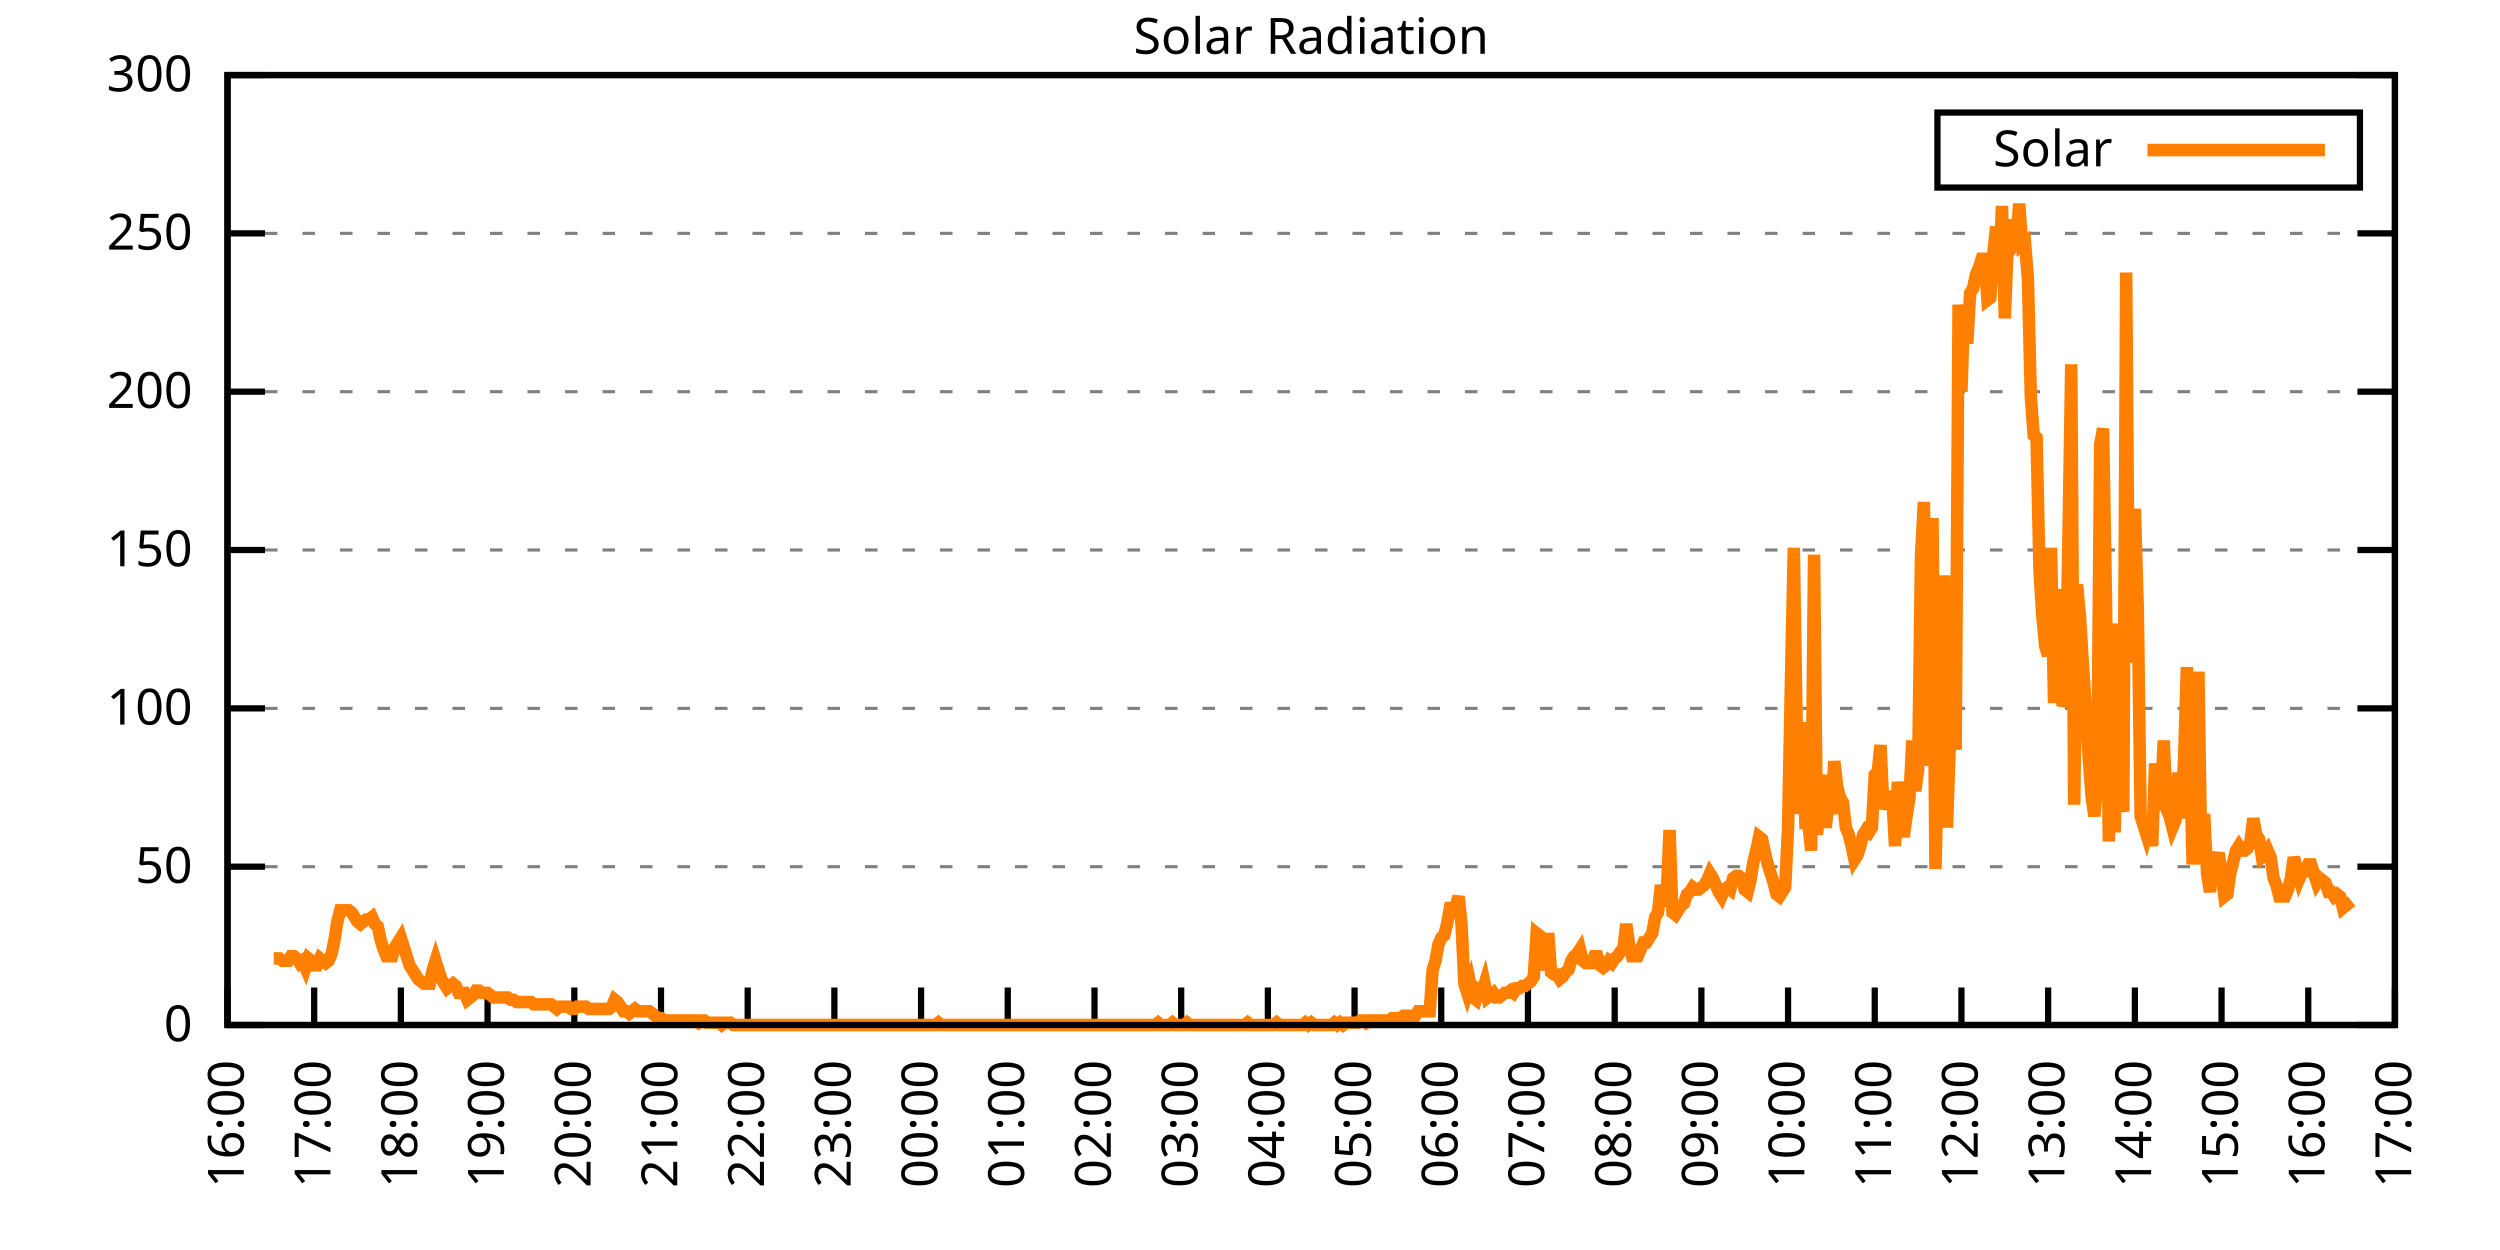
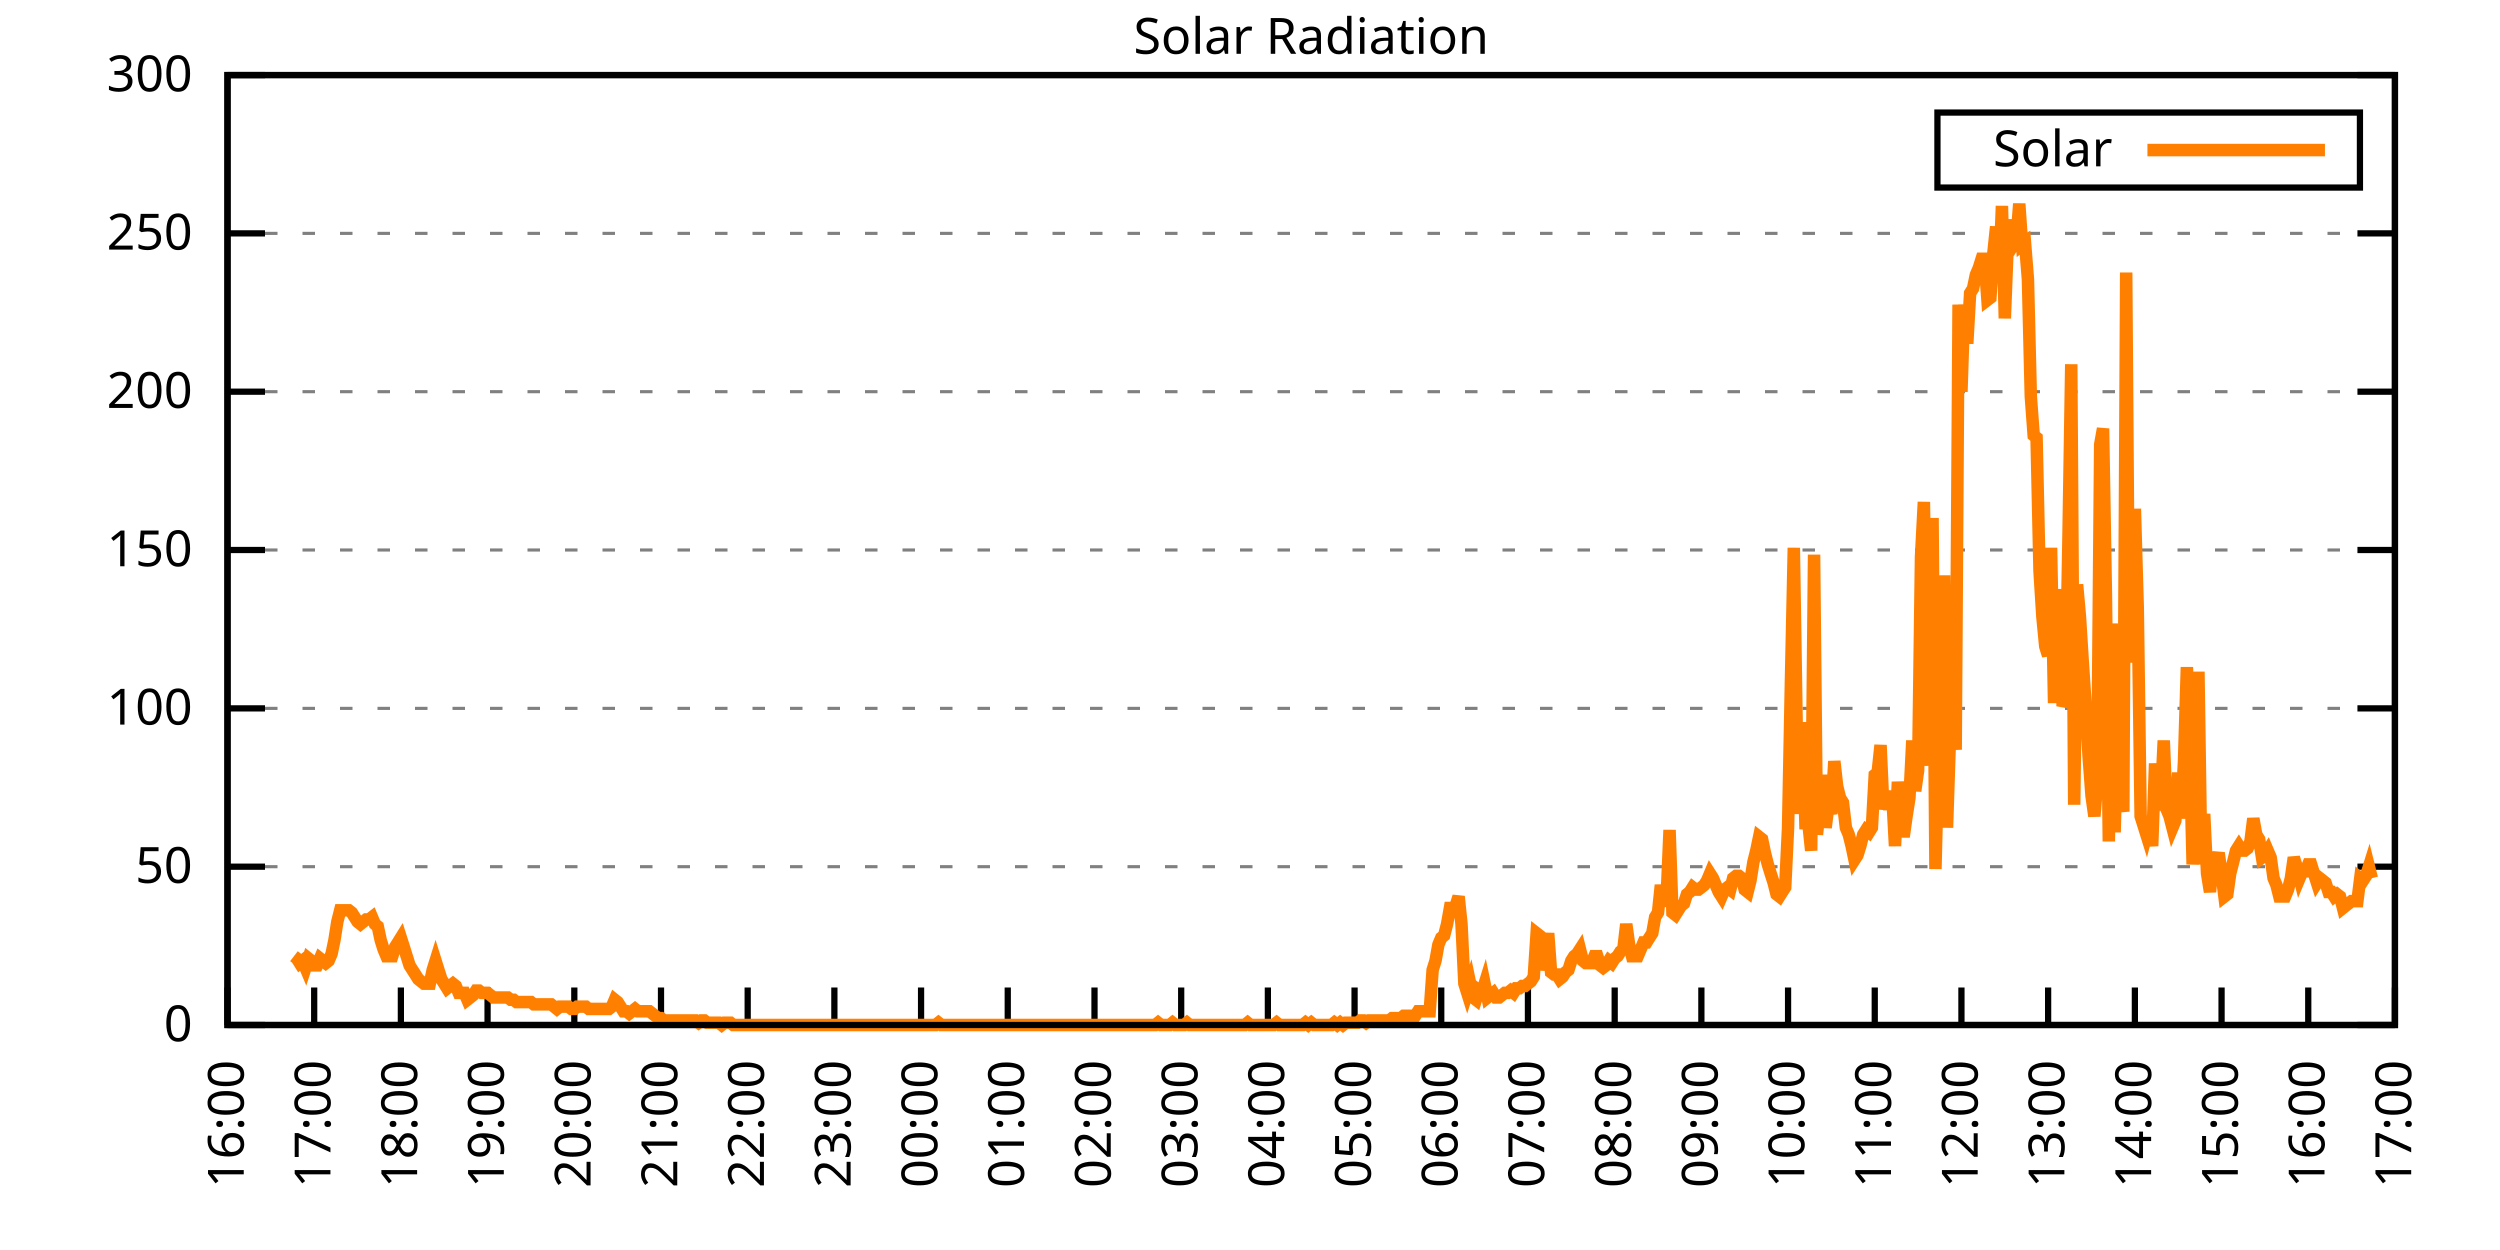
<svg xmlns="http://www.w3.org/2000/svg" xmlns:xlink="http://www.w3.org/1999/xlink" width="400" height="200" viewBox="0 0 400 200">
  <g id="gnuplot_canvas">
    <rect x="0" y="0" width="400" height="200" fill="none" />
    <defs>
      <circle id="gpDot" r="0.5" stroke-width="0.5" stroke="currentColor" />
      <path id="gpPt0" stroke-width="0.333" stroke="currentColor" d="M-1,0 h2 M0,-1 v2" />
      <path id="gpPt1" stroke-width="0.333" stroke="currentColor" d="M-1,-1 L1,1 M1,-1 L-1,1" />
      <path id="gpPt2" stroke-width="0.333" stroke="currentColor" d="M-1,0 L1,0 M0,-1 L0,1 M-1,-1 L1,1 M-1,1 L1,-1" />
      <rect id="gpPt3" stroke-width="0.333" stroke="currentColor" x="-1" y="-1" width="2" height="2" />
      <rect id="gpPt4" stroke-width="0.333" stroke="currentColor" fill="currentColor" x="-1" y="-1" width="2" height="2" />
      <circle id="gpPt5" stroke-width="0.333" stroke="currentColor" cx="0" cy="0" r="1" />
      <use xlink:href="#gpPt5" id="gpPt6" fill="currentColor" stroke="none" />
      <path id="gpPt7" stroke-width="0.333" stroke="currentColor" d="M0,-1.33 L-1.33,0.67 L1.33,0.67 z" />
      <use xlink:href="#gpPt7" id="gpPt8" fill="currentColor" stroke="none" />
      <use xlink:href="#gpPt7" id="gpPt9" stroke="currentColor" transform="rotate(180)" />
      <use xlink:href="#gpPt9" id="gpPt10" fill="currentColor" stroke="none" />
      <use xlink:href="#gpPt3" id="gpPt11" stroke="currentColor" transform="rotate(45)" />
      <use xlink:href="#gpPt11" id="gpPt12" fill="currentColor" stroke="none" />
      <path id="gpPt13" stroke-width="0.333" stroke="currentColor" d="M0,1.330 L1.265,0.411 L0.782,-1.067 L-0.782,-1.076 L-1.265,0.411 z" />
      <use xlink:href="#gpPt13" id="gpPt14" fill="currentColor" stroke="none" />
      <filter id="textbox" filterUnits="objectBoundingBox" x="0" y="0" height="1" width="1">
        <feFlood flood-color="white" flood-opacity="1" result="bgnd" />
        <feComposite in="SourceGraphic" in2="bgnd" operator="atop" />
      </filter>
      <filter id="greybox" filterUnits="objectBoundingBox" x="0" y="0" height="1" width="1">
        <feFlood flood-color="lightgrey" flood-opacity="1" result="grey" />
        <feComposite in="SourceGraphic" in2="grey" operator="atop" />
      </filter>
    </defs>
    <g fill="none" color="white" stroke="currentColor" stroke-width="1.00" stroke-linecap="butt" stroke-linejoin="miter">
</g>
    <g fill="none" color="black" stroke="currentColor" stroke-width="1.00" stroke-linecap="butt" stroke-linejoin="miter">
      <g stroke="none" shape-rendering="crispEdges">
        <polygon fill="rgb(255, 255, 255)" points="36.40,164.00 383.18,164.00 383.18,12.02 36.40,12.02 " />
      </g>
    </g>
    <g fill="none" color="black" stroke="currentColor" stroke-width="1.00" stroke-linecap="butt" stroke-linejoin="miter">
</g>
    <g fill="none" color="black" stroke="black" stroke-width="0.50" stroke-linecap="butt" stroke-linejoin="miter">
</g>
    <g fill="none" color="gray" stroke="currentColor" stroke-width="0.50" stroke-linecap="butt" stroke-linejoin="miter">
      <path stroke="gray" stroke-dasharray="2,4" class="gridline" d="M36.40,164.00 L383.19,164.00  " />
    </g>
    <g fill="none" color="gray" stroke="gray" stroke-width="1.00" stroke-linecap="butt" stroke-linejoin="miter">
</g>
    <g fill="none" color="black" stroke="currentColor" stroke-width="1.00" stroke-linecap="butt" stroke-linejoin="miter">
      <path stroke="black" d="M36.40,164.00 L42.40,164.00 M383.19,164.00 L377.19,164.00  " />
      <g transform="translate(30.80,166.60)" stroke="none" fill="black" font-family="Sans" font-size="8.00" text-anchor="end">
        <text>
          <tspan font-family="Sans"> 0</tspan>
        </text>
      </g>
    </g>
    <g fill="none" color="black" stroke="currentColor" stroke-width="1.00" stroke-linecap="butt" stroke-linejoin="miter">
</g>
    <g fill="none" color="black" stroke="black" stroke-width="0.50" stroke-linecap="butt" stroke-linejoin="miter">
</g>
    <g fill="none" color="gray" stroke="currentColor" stroke-width="0.50" stroke-linecap="butt" stroke-linejoin="miter">
      <path stroke="gray" stroke-dasharray="2,4" class="gridline" d="M36.40,138.67 L383.19,138.67  " />
    </g>
    <g fill="none" color="gray" stroke="gray" stroke-width="1.00" stroke-linecap="butt" stroke-linejoin="miter">
</g>
    <g fill="none" color="black" stroke="currentColor" stroke-width="1.00" stroke-linecap="butt" stroke-linejoin="miter">
      <path stroke="black" d="M36.40,138.67 L42.40,138.67 M383.19,138.67 L377.19,138.67  " />
      <g transform="translate(30.80,141.27)" stroke="none" fill="black" font-family="Sans" font-size="8.00" text-anchor="end">
        <text>
          <tspan font-family="Sans"> 50</tspan>
        </text>
      </g>
    </g>
    <g fill="none" color="black" stroke="currentColor" stroke-width="1.00" stroke-linecap="butt" stroke-linejoin="miter">
</g>
    <g fill="none" color="black" stroke="black" stroke-width="0.50" stroke-linecap="butt" stroke-linejoin="miter">
</g>
    <g fill="none" color="gray" stroke="currentColor" stroke-width="0.50" stroke-linecap="butt" stroke-linejoin="miter">
      <path stroke="gray" stroke-dasharray="2,4" class="gridline" d="M36.40,113.34 L383.19,113.34  " />
    </g>
    <g fill="none" color="gray" stroke="gray" stroke-width="1.00" stroke-linecap="butt" stroke-linejoin="miter">
</g>
    <g fill="none" color="black" stroke="currentColor" stroke-width="1.00" stroke-linecap="butt" stroke-linejoin="miter">
      <path stroke="black" d="M36.40,113.34 L42.40,113.34 M383.19,113.34 L377.19,113.34  " />
      <g transform="translate(30.80,115.94)" stroke="none" fill="black" font-family="Sans" font-size="8.00" text-anchor="end">
        <text>
          <tspan font-family="Sans"> 100</tspan>
        </text>
      </g>
    </g>
    <g fill="none" color="black" stroke="currentColor" stroke-width="1.00" stroke-linecap="butt" stroke-linejoin="miter">
</g>
    <g fill="none" color="black" stroke="black" stroke-width="0.50" stroke-linecap="butt" stroke-linejoin="miter">
</g>
    <g fill="none" color="gray" stroke="currentColor" stroke-width="0.50" stroke-linecap="butt" stroke-linejoin="miter">
      <path stroke="gray" stroke-dasharray="2,4" class="gridline" d="M36.40,88.00 L383.19,88.00  " />
    </g>
    <g fill="none" color="gray" stroke="gray" stroke-width="1.00" stroke-linecap="butt" stroke-linejoin="miter">
</g>
    <g fill="none" color="black" stroke="currentColor" stroke-width="1.00" stroke-linecap="butt" stroke-linejoin="miter">
      <path stroke="black" d="M36.40,88.00 L42.40,88.00 M383.19,88.00 L377.19,88.00  " />
      <g transform="translate(30.80,90.60)" stroke="none" fill="black" font-family="Sans" font-size="8.00" text-anchor="end">
        <text>
          <tspan font-family="Sans"> 150</tspan>
        </text>
      </g>
    </g>
    <g fill="none" color="black" stroke="currentColor" stroke-width="1.00" stroke-linecap="butt" stroke-linejoin="miter">
</g>
    <g fill="none" color="black" stroke="black" stroke-width="0.50" stroke-linecap="butt" stroke-linejoin="miter">
</g>
    <g fill="none" color="gray" stroke="currentColor" stroke-width="0.50" stroke-linecap="butt" stroke-linejoin="miter">
      <path stroke="gray" stroke-dasharray="2,4" class="gridline" d="M36.40,62.67 L383.19,62.67  " />
    </g>
    <g fill="none" color="gray" stroke="gray" stroke-width="1.00" stroke-linecap="butt" stroke-linejoin="miter">
</g>
    <g fill="none" color="black" stroke="currentColor" stroke-width="1.00" stroke-linecap="butt" stroke-linejoin="miter">
      <path stroke="black" d="M36.40,62.67 L42.40,62.67 M383.19,62.67 L377.19,62.67  " />
      <g transform="translate(30.80,65.27)" stroke="none" fill="black" font-family="Sans" font-size="8.00" text-anchor="end">
        <text>
          <tspan font-family="Sans"> 200</tspan>
        </text>
      </g>
    </g>
    <g fill="none" color="black" stroke="currentColor" stroke-width="1.00" stroke-linecap="butt" stroke-linejoin="miter">
</g>
    <g fill="none" color="black" stroke="black" stroke-width="0.50" stroke-linecap="butt" stroke-linejoin="miter">
</g>
    <g fill="none" color="gray" stroke="currentColor" stroke-width="0.50" stroke-linecap="butt" stroke-linejoin="miter">
      <path stroke="gray" stroke-dasharray="2,4" class="gridline" d="M36.40,37.34 L383.19,37.34  " />
    </g>
    <g fill="none" color="gray" stroke="gray" stroke-width="1.00" stroke-linecap="butt" stroke-linejoin="miter">
</g>
    <g fill="none" color="black" stroke="currentColor" stroke-width="1.00" stroke-linecap="butt" stroke-linejoin="miter">
      <path stroke="black" d="M36.40,37.34 L42.40,37.34 M383.19,37.34 L377.19,37.34  " />
      <g transform="translate(30.80,39.94)" stroke="none" fill="black" font-family="Sans" font-size="8.00" text-anchor="end">
        <text>
          <tspan font-family="Sans"> 250</tspan>
        </text>
      </g>
    </g>
    <g fill="none" color="black" stroke="currentColor" stroke-width="1.00" stroke-linecap="butt" stroke-linejoin="miter">
</g>
    <g fill="none" color="black" stroke="black" stroke-width="0.50" stroke-linecap="butt" stroke-linejoin="miter">
</g>
    <g fill="none" color="gray" stroke="currentColor" stroke-width="0.50" stroke-linecap="butt" stroke-linejoin="miter">
      <path stroke="gray" stroke-dasharray="2,4" class="gridline" d="M36.40,12.01 L383.19,12.01  " />
    </g>
    <g fill="none" color="gray" stroke="gray" stroke-width="1.00" stroke-linecap="butt" stroke-linejoin="miter">
</g>
    <g fill="none" color="black" stroke="currentColor" stroke-width="1.00" stroke-linecap="butt" stroke-linejoin="miter">
      <path stroke="black" d="M36.40,12.01 L42.40,12.01 M383.19,12.01 L377.19,12.01  " />
      <g transform="translate(30.80,14.61)" stroke="none" fill="black" font-family="Sans" font-size="8.00" text-anchor="end">
        <text>
          <tspan font-family="Sans"> 300</tspan>
        </text>
      </g>
    </g>
    <g fill="none" color="black" stroke="currentColor" stroke-width="1.00" stroke-linecap="butt" stroke-linejoin="miter">
      <path stroke="black" d="M36.40,164.00 L36.40,158.00  " />
      <g transform="translate(39.00,169.60) rotate(270.00)" stroke="none" fill="black" font-family="Sans" font-size="8.00" text-anchor="end">
        <text>
          <tspan font-family="Sans">16:00</tspan>
        </text>
      </g>
    </g>
    <g fill="none" color="black" stroke="currentColor" stroke-width="1.00" stroke-linecap="butt" stroke-linejoin="miter">
      <path stroke="black" d="M50.27,164.00 L50.27,158.00  " />
      <g transform="translate(52.87,169.60) rotate(270.00)" stroke="none" fill="black" font-family="Sans" font-size="8.00" text-anchor="end">
        <text>
          <tspan font-family="Sans">17:00</tspan>
        </text>
      </g>
    </g>
    <g fill="none" color="black" stroke="currentColor" stroke-width="1.00" stroke-linecap="butt" stroke-linejoin="miter">
      <path stroke="black" d="M64.14,164.00 L64.14,158.00  " />
      <g transform="translate(66.74,169.60) rotate(270.00)" stroke="none" fill="black" font-family="Sans" font-size="8.00" text-anchor="end">
        <text>
          <tspan font-family="Sans">18:00</tspan>
        </text>
      </g>
    </g>
    <g fill="none" color="black" stroke="currentColor" stroke-width="1.00" stroke-linecap="butt" stroke-linejoin="miter">
      <path stroke="black" d="M78.01,164.00 L78.01,158.00  " />
      <g transform="translate(80.61,169.60) rotate(270.00)" stroke="none" fill="black" font-family="Sans" font-size="8.00" text-anchor="end">
        <text>
          <tspan font-family="Sans">19:00</tspan>
        </text>
      </g>
    </g>
    <g fill="none" color="black" stroke="currentColor" stroke-width="1.00" stroke-linecap="butt" stroke-linejoin="miter">
      <path stroke="black" d="M91.89,164.00 L91.89,158.00  " />
      <g transform="translate(94.49,169.60) rotate(270.00)" stroke="none" fill="black" font-family="Sans" font-size="8.00" text-anchor="end">
        <text>
          <tspan font-family="Sans">20:00</tspan>
        </text>
      </g>
    </g>
    <g fill="none" color="black" stroke="currentColor" stroke-width="1.00" stroke-linecap="butt" stroke-linejoin="miter">
      <path stroke="black" d="M105.76,164.00 L105.76,158.00  " />
      <g transform="translate(108.36,169.60) rotate(270.00)" stroke="none" fill="black" font-family="Sans" font-size="8.00" text-anchor="end">
        <text>
          <tspan font-family="Sans">21:00</tspan>
        </text>
      </g>
    </g>
    <g fill="none" color="black" stroke="currentColor" stroke-width="1.00" stroke-linecap="butt" stroke-linejoin="miter">
      <path stroke="black" d="M119.63,164.00 L119.63,158.00  " />
      <g transform="translate(122.23,169.60) rotate(270.00)" stroke="none" fill="black" font-family="Sans" font-size="8.00" text-anchor="end">
        <text>
          <tspan font-family="Sans">22:00</tspan>
        </text>
      </g>
    </g>
    <g fill="none" color="black" stroke="currentColor" stroke-width="1.00" stroke-linecap="butt" stroke-linejoin="miter">
      <path stroke="black" d="M133.50,164.00 L133.50,158.00  " />
      <g transform="translate(136.10,169.60) rotate(270.00)" stroke="none" fill="black" font-family="Sans" font-size="8.00" text-anchor="end">
        <text>
          <tspan font-family="Sans">23:00</tspan>
        </text>
      </g>
    </g>
    <g fill="none" color="black" stroke="currentColor" stroke-width="1.00" stroke-linecap="butt" stroke-linejoin="miter">
      <path stroke="black" d="M147.37,164.00 L147.37,158.00  " />
      <g transform="translate(149.97,169.60) rotate(270.00)" stroke="none" fill="black" font-family="Sans" font-size="8.00" text-anchor="end">
        <text>
          <tspan font-family="Sans">00:00</tspan>
        </text>
      </g>
    </g>
    <g fill="none" color="black" stroke="currentColor" stroke-width="1.00" stroke-linecap="butt" stroke-linejoin="miter">
      <path stroke="black" d="M161.24,164.00 L161.24,158.00  " />
      <g transform="translate(163.84,169.60) rotate(270.00)" stroke="none" fill="black" font-family="Sans" font-size="8.00" text-anchor="end">
        <text>
          <tspan font-family="Sans">01:00</tspan>
        </text>
      </g>
    </g>
    <g fill="none" color="black" stroke="currentColor" stroke-width="1.00" stroke-linecap="butt" stroke-linejoin="miter">
      <path stroke="black" d="M175.12,164.00 L175.12,158.00  " />
      <g transform="translate(177.72,169.60) rotate(270.00)" stroke="none" fill="black" font-family="Sans" font-size="8.00" text-anchor="end">
        <text>
          <tspan font-family="Sans">02:00</tspan>
        </text>
      </g>
    </g>
    <g fill="none" color="black" stroke="currentColor" stroke-width="1.00" stroke-linecap="butt" stroke-linejoin="miter">
      <path stroke="black" d="M188.99,164.00 L188.99,158.00  " />
      <g transform="translate(191.59,169.60) rotate(270.00)" stroke="none" fill="black" font-family="Sans" font-size="8.00" text-anchor="end">
        <text>
          <tspan font-family="Sans">03:00</tspan>
        </text>
      </g>
    </g>
    <g fill="none" color="black" stroke="currentColor" stroke-width="1.00" stroke-linecap="butt" stroke-linejoin="miter">
      <path stroke="black" d="M202.86,164.00 L202.86,158.00  " />
      <g transform="translate(205.46,169.60) rotate(270.00)" stroke="none" fill="black" font-family="Sans" font-size="8.00" text-anchor="end">
        <text>
          <tspan font-family="Sans">04:00</tspan>
        </text>
      </g>
    </g>
    <g fill="none" color="black" stroke="currentColor" stroke-width="1.00" stroke-linecap="butt" stroke-linejoin="miter">
      <path stroke="black" d="M216.73,164.00 L216.73,158.00  " />
      <g transform="translate(219.33,169.60) rotate(270.00)" stroke="none" fill="black" font-family="Sans" font-size="8.00" text-anchor="end">
        <text>
          <tspan font-family="Sans">05:00</tspan>
        </text>
      </g>
    </g>
    <g fill="none" color="black" stroke="currentColor" stroke-width="1.00" stroke-linecap="butt" stroke-linejoin="miter">
      <path stroke="black" d="M230.60,164.00 L230.60,158.00  " />
      <g transform="translate(233.20,169.60) rotate(270.00)" stroke="none" fill="black" font-family="Sans" font-size="8.00" text-anchor="end">
        <text>
          <tspan font-family="Sans">06:00</tspan>
        </text>
      </g>
    </g>
    <g fill="none" color="black" stroke="currentColor" stroke-width="1.00" stroke-linecap="butt" stroke-linejoin="miter">
      <path stroke="black" d="M244.47,164.00 L244.47,158.00  " />
      <g transform="translate(247.07,169.60) rotate(270.00)" stroke="none" fill="black" font-family="Sans" font-size="8.00" text-anchor="end">
        <text>
          <tspan font-family="Sans">07:00</tspan>
        </text>
      </g>
    </g>
    <g fill="none" color="black" stroke="currentColor" stroke-width="1.00" stroke-linecap="butt" stroke-linejoin="miter">
      <path stroke="black" d="M258.35,164.00 L258.35,158.00  " />
      <g transform="translate(260.95,169.60) rotate(270.00)" stroke="none" fill="black" font-family="Sans" font-size="8.00" text-anchor="end">
        <text>
          <tspan font-family="Sans">08:00</tspan>
        </text>
      </g>
    </g>
    <g fill="none" color="black" stroke="currentColor" stroke-width="1.00" stroke-linecap="butt" stroke-linejoin="miter">
      <path stroke="black" d="M272.22,164.00 L272.22,158.00  " />
      <g transform="translate(274.82,169.60) rotate(270.00)" stroke="none" fill="black" font-family="Sans" font-size="8.00" text-anchor="end">
        <text>
          <tspan font-family="Sans">09:00</tspan>
        </text>
      </g>
    </g>
    <g fill="none" color="black" stroke="currentColor" stroke-width="1.00" stroke-linecap="butt" stroke-linejoin="miter">
      <path stroke="black" d="M286.09,164.00 L286.09,158.00  " />
      <g transform="translate(288.69,169.60) rotate(270.00)" stroke="none" fill="black" font-family="Sans" font-size="8.00" text-anchor="end">
        <text>
          <tspan font-family="Sans">10:00</tspan>
        </text>
      </g>
    </g>
    <g fill="none" color="black" stroke="currentColor" stroke-width="1.00" stroke-linecap="butt" stroke-linejoin="miter">
      <path stroke="black" d="M299.96,164.00 L299.96,158.00  " />
      <g transform="translate(302.56,169.60) rotate(270.00)" stroke="none" fill="black" font-family="Sans" font-size="8.00" text-anchor="end">
        <text>
          <tspan font-family="Sans">11:00</tspan>
        </text>
      </g>
    </g>
    <g fill="none" color="black" stroke="currentColor" stroke-width="1.00" stroke-linecap="butt" stroke-linejoin="miter">
      <path stroke="black" d="M313.83,164.00 L313.83,158.00  " />
      <g transform="translate(316.43,169.60) rotate(270.00)" stroke="none" fill="black" font-family="Sans" font-size="8.00" text-anchor="end">
        <text>
          <tspan font-family="Sans">12:00</tspan>
        </text>
      </g>
    </g>
    <g fill="none" color="black" stroke="currentColor" stroke-width="1.00" stroke-linecap="butt" stroke-linejoin="miter">
      <path stroke="black" d="M327.70,164.00 L327.70,158.00  " />
      <g transform="translate(330.30,169.60) rotate(270.00)" stroke="none" fill="black" font-family="Sans" font-size="8.00" text-anchor="end">
        <text>
          <tspan font-family="Sans">13:00</tspan>
        </text>
      </g>
    </g>
    <g fill="none" color="black" stroke="currentColor" stroke-width="1.00" stroke-linecap="butt" stroke-linejoin="miter">
      <path stroke="black" d="M341.58,164.00 L341.58,158.00  " />
      <g transform="translate(344.18,169.60) rotate(270.00)" stroke="none" fill="black" font-family="Sans" font-size="8.00" text-anchor="end">
        <text>
          <tspan font-family="Sans">14:00</tspan>
        </text>
      </g>
    </g>
    <g fill="none" color="black" stroke="currentColor" stroke-width="1.00" stroke-linecap="butt" stroke-linejoin="miter">
      <path stroke="black" d="M355.45,164.00 L355.45,158.00  " />
      <g transform="translate(358.05,169.60) rotate(270.00)" stroke="none" fill="black" font-family="Sans" font-size="8.00" text-anchor="end">
        <text>
          <tspan font-family="Sans">15:00</tspan>
        </text>
      </g>
    </g>
    <g fill="none" color="black" stroke="currentColor" stroke-width="1.00" stroke-linecap="butt" stroke-linejoin="miter">
      <path stroke="black" d="M369.32,164.00 L369.32,158.00  " />
      <g transform="translate(371.92,169.60) rotate(270.00)" stroke="none" fill="black" font-family="Sans" font-size="8.00" text-anchor="end">
        <text>
          <tspan font-family="Sans">16:00</tspan>
        </text>
      </g>
    </g>
    <g fill="none" color="black" stroke="currentColor" stroke-width="1.00" stroke-linecap="butt" stroke-linejoin="miter">
      <path stroke="black" d="M383.19,164.00 L383.19,158.00  " />
      <g transform="translate(385.79,169.60) rotate(270.00)" stroke="none" fill="black" font-family="Sans" font-size="8.00" text-anchor="end">
        <text>
          <tspan font-family="Sans">17:00</tspan>
        </text>
      </g>
    </g>
    <g fill="none" color="black" stroke="currentColor" stroke-width="1.00" stroke-linecap="butt" stroke-linejoin="miter">
</g>
    <g fill="none" color="black" stroke="currentColor" stroke-width="1.00" stroke-linecap="butt" stroke-linejoin="miter">
      <path stroke="black" d="M36.40,12.01 L36.40,164.00 L383.19,164.00 L383.19,12.01 L36.40,12.01 Z  " />
    </g>
    <g fill="none" color="black" stroke="currentColor" stroke-width="1.00" stroke-linecap="butt" stroke-linejoin="miter">
</g>
    <g fill="none" color="black" stroke="currentColor" stroke-width="1.00" stroke-linecap="butt" stroke-linejoin="miter">
      <path stroke="black" d="M309.99,30.01 L309.99,18.01 L377.59,18.01 L377.59,30.01 L309.99,30.01 Z  " />
    </g>
    <g id="Solar_Radiation_plot_1">
      <g fill="none" color="white" stroke="black" stroke-width="2.00" stroke-linecap="butt" stroke-linejoin="miter">
</g>
      <g fill="none" color="black" stroke="currentColor" stroke-width="2.00" stroke-linecap="butt" stroke-linejoin="miter">
        <g transform="translate(337.99,26.61)" stroke="none" fill="black" font-family="Sans" font-size="8.00" text-anchor="end">
          <text>
            <tspan font-family="Sans">Solar</tspan>
          </text>
        </g>
      </g>
      <g fill="none" color="black" stroke="currentColor" stroke-width="2.00" stroke-linecap="butt" stroke-linejoin="miter">
-         <path stroke="rgb(255, 127,   0)" d="M343.59,24.01 L371.99,24.01 M43.80,153.35 L44.26,153.35 L44.72,153.35 L45.19,153.72 L45.65,153.72 L46.11,153.72   L46.57,152.99 L47.03,152.99 L47.50,153.35 L47.96,154.09 L48.42,153.72 L48.88,154.82 L49.35,153.35 L49.81,153.72   L50.27,154.46 L50.73,154.46 L51.20,153.35 L51.66,153.72 L52.12,154.09 L52.58,153.72 L53.05,152.62 L53.51,150.42   L53.97,147.48 L54.43,145.65 L54.90,145.65 L55.36,145.65 L55.82,145.65 L56.28,146.01 L56.75,146.75 L57.21,147.48   L57.67,147.85 L58.13,147.48 L58.59,147.11 L59.06,147.11 L59.52,146.75 L59.98,147.85 L60.44,148.22 L60.91,150.42   L61.37,151.89 L61.83,152.99 L62.29,152.99 L62.76,152.99 L63.22,151.52 L63.68,150.79 L64.14,150.05 L64.61,151.52   L65.07,152.99 L65.53,154.46 L65.99,155.19 L66.46,155.92 L66.92,156.66 L67.38,157.03 L67.84,157.39 L68.30,157.39   L68.77,157.39 L69.23,155.19 L69.69,153.72 L70.15,155.19 L70.62,156.66 L71.08,157.39 L71.54,158.13 L72.00,157.76   L72.47,157.39 L72.93,157.76 L73.39,158.86 L73.85,158.86 L74.32,158.86 L74.78,159.96 L75.24,159.60 L75.70,159.23   L76.17,158.49 L76.63,158.49 L77.09,158.86 L77.55,158.86 L78.01,158.86 L78.48,159.23 L78.94,159.60 L79.40,159.60   L79.86,159.60 L80.33,159.60 L80.79,159.60 L81.25,159.60 L81.71,159.96 L82.18,159.96 L82.64,160.33 L83.10,160.33   L83.56,160.33 L84.03,160.33 L84.49,160.33 L84.95,160.33 L85.41,160.70 L85.88,160.70 L86.34,160.70 L86.80,160.70   L87.26,160.70 L87.72,160.70 L88.19,160.70 L88.65,161.06 L89.11,161.43 L89.57,161.06 L90.04,161.06 L90.50,161.06   L90.96,161.06 L91.42,161.43 L91.89,161.43 L92.35,161.06 L92.81,161.06 L93.27,161.06 L93.74,161.06 L94.20,161.43   L94.66,161.43 L95.12,161.43 L95.59,161.43 L96.05,161.43 L96.51,161.43 L96.97,161.43 L97.44,161.43 L97.90,161.06   L98.36,159.96 L98.82,160.33 L99.28,161.06 L99.75,161.80 L100.21,161.80 L100.67,162.16 L101.13,161.80 L101.60,161.43   L102.06,161.80 L102.52,161.80 L102.98,161.80 L103.45,161.80 L103.91,161.80 L104.37,162.16 L104.83,162.53 L105.30,162.90   L105.76,162.90 L106.22,163.27 L106.68,163.27 L107.15,163.27 L107.61,163.27 L108.07,163.27 L108.53,163.27 L108.99,163.27   L109.46,163.27 L109.92,163.27 L110.38,163.27 L110.84,163.27 L111.31,163.27 L111.77,163.63 L112.23,163.27 L112.69,163.27   L113.16,163.63 L113.62,163.63 L114.08,163.63 L114.54,163.63 L115.01,163.63 L115.47,164.00 L115.93,163.63 L116.39,163.63   L116.86,163.63 L117.32,164.00 L117.78,164.00 L118.24,164.00 L118.70,164.00 L119.17,164.00 L119.63,164.00 L120.09,164.00   L120.55,164.00 L121.02,164.00 L121.48,164.00 L121.94,164.00 L122.40,164.00 L122.87,164.00 L123.33,164.00 L123.79,164.00   L124.25,164.00 L124.72,164.00 L125.18,164.00 L125.64,164.00 L126.10,164.00 L126.57,164.00 L127.03,164.00 L127.49,164.00   L127.95,164.00 L128.41,164.00 L128.88,164.00 L129.34,164.00 L129.80,164.00 L130.26,164.00 L130.73,164.00 L131.19,164.00   L131.65,164.00 L132.11,164.00 L132.58,164.00 L133.04,164.00 L133.50,164.00 L133.96,164.00 L134.43,164.00 L134.89,164.00   L135.35,164.00 L135.81,164.00 L136.28,164.00 L136.74,164.00 L137.20,164.00 L137.66,164.00 L138.13,164.00 L138.59,164.00   L139.05,164.00 L139.51,164.00 L139.97,164.00 L140.44,164.00 L140.90,164.00 L141.36,164.00 L141.82,164.00 L142.29,164.00   L142.75,164.00 L143.21,164.00 L143.67,164.00 L144.14,164.00 L144.60,164.00 L145.06,164.00 L145.52,164.00 L145.99,164.00   L146.45,164.00 L146.91,164.00 L147.37,164.00 L147.84,164.00 L148.30,164.00 L148.76,164.00 L149.22,164.00 L149.68,164.00   L150.15,163.63 L150.61,164.00 L151.07,164.00 L151.53,164.00 L152.00,164.00 L152.46,164.00 L152.92,164.00 L153.38,164.00   L153.85,164.00 L154.31,164.00 L154.77,164.00 L155.23,164.00 L155.70,164.00 L156.16,164.00 L156.62,164.00 L157.08,164.00   L157.55,164.00 L158.01,164.00 L158.47,164.00 L158.93,164.00 L159.39,164.00 L159.86,164.00 L160.32,164.00 L160.78,164.00   L161.24,164.00 L161.71,164.00 L162.17,164.00 L162.63,164.00 L163.09,164.00 L163.56,164.00 L164.02,164.00 L164.48,164.00   L164.94,164.00 L165.41,164.00 L165.87,164.00 L166.33,164.00 L166.79,164.00 L167.26,164.00 L167.72,164.00 L168.18,164.00   L168.64,164.00 L169.10,164.00 L169.57,164.00 L170.03,164.00 L170.49,164.00 L170.95,164.00 L171.42,164.00 L171.88,164.00   L172.34,164.00 L172.80,164.00 L173.27,164.00 L173.73,164.00 L174.19,164.00 L174.65,164.00 L175.12,164.00 L175.58,164.00   L176.04,164.00 L176.50,164.00 L176.97,164.00 L177.43,164.00 L177.89,164.00 L178.35,164.00 L178.82,164.00 L179.28,164.00   L179.74,164.00 L180.20,164.00 L180.66,164.00 L181.13,164.00 L181.59,164.00 L182.05,164.00 L182.51,164.00 L182.98,164.00   L183.44,164.00 L183.90,164.00 L184.36,164.00 L184.83,164.00 L185.29,163.63 L185.75,164.00 L186.21,164.00 L186.68,164.00   L187.14,164.00 L187.60,163.63 L188.06,164.00 L188.53,164.00 L188.99,164.00 L189.45,164.00 L189.91,163.63 L190.37,164.00   L190.84,164.00 L191.30,164.00 L191.76,164.00 L192.22,164.00 L192.69,164.00 L193.15,164.00 L193.61,164.00 L194.07,164.00   L194.54,164.00 L195.00,164.00 L195.46,164.00 L195.92,164.00 L196.39,164.00 L196.85,164.00 L197.31,164.00 L197.77,164.00   L198.24,164.00 L198.70,164.00 L199.16,164.00 L199.62,163.63 L200.08,164.00 L200.55,164.00 L201.01,164.00 L201.47,164.00   L201.93,164.00 L202.40,164.00 L202.86,164.00 L203.32,164.00 L203.78,164.00 L204.25,163.63 L204.71,164.00 L205.17,164.00   L205.63,164.00 L206.10,164.00 L206.56,164.00 L207.02,164.00 L207.48,164.00 L207.95,164.00 L208.41,164.00 L208.87,163.63   L209.33,164.00 L209.80,163.63 L210.26,164.00 L210.72,164.00 L211.18,164.00 L211.64,164.00 L212.11,164.00 L212.57,164.00   L213.03,164.00 L213.49,163.63 L213.96,164.00 L214.42,163.63 L214.88,164.00 L215.34,163.63 L215.81,163.63 L216.27,163.63   L216.73,163.63 L217.19,163.63 L217.66,163.27 L218.12,163.27 L218.58,163.63 L219.04,163.27 L219.51,163.27 L219.97,163.27   L220.43,163.27 L220.89,163.27 L221.35,163.27 L221.82,163.27 L222.28,163.27 L222.74,162.90 L223.20,162.90 L223.67,162.90   L224.13,162.90 L224.59,162.53 L225.05,162.53 L225.52,162.53 L225.98,162.53 L226.44,162.53 L226.90,161.80 L227.37,161.80   L227.83,161.80 L228.29,161.80 L228.75,161.80 L229.22,155.19 L229.68,153.72 L230.14,151.15 L230.60,150.05 L231.06,149.68   L231.53,147.85 L231.99,145.28 L232.45,145.28 L232.91,144.91 L233.38,143.44 L233.84,147.85 L234.30,157.39 L234.76,158.86   L235.23,157.39 L235.69,159.60 L236.15,159.96 L236.61,158.49 L237.08,158.86 L237.54,157.39 L238.00,159.60 L238.46,159.23   L238.93,158.86 L239.39,159.60 L239.85,159.60 L240.31,159.23 L240.77,158.86 L241.24,158.86 L241.70,158.49 L242.16,158.86   L242.62,158.13 L243.09,158.13 L243.55,157.76 L244.01,157.76 L244.47,157.39 L244.94,157.03 L245.40,156.29 L245.86,149.32   L246.32,149.68 L246.79,155.19 L247.25,152.99 L247.71,149.32 L248.17,155.56 L248.64,155.92 L249.10,155.92 L249.56,156.66   L250.02,156.29 L250.49,155.56 L250.95,155.19 L251.41,153.72 L251.87,152.99 L252.33,152.62 L252.80,151.89 L253.26,153.72   L253.72,154.09 L254.18,154.09 L254.65,154.09 L255.11,152.99 L255.57,152.99 L256.03,154.46 L256.50,154.82 L256.96,154.46   L257.42,153.72 L257.88,154.09 L258.35,153.35 L258.81,152.99 L259.27,152.25 L259.73,151.89 L260.20,147.85 L260.66,151.15   L261.12,152.99 L261.58,152.99 L262.04,152.99 L262.51,151.89 L262.97,150.79 L263.43,150.79 L263.89,150.05 L264.36,149.32   L264.82,146.75 L265.28,146.01 L265.74,141.61 L266.21,144.91 L266.67,143.44 L267.13,132.80 L267.59,146.01 L268.06,146.38   L268.52,145.65 L268.98,144.91 L269.44,144.55 L269.91,143.08 L270.37,142.71 L270.83,141.98 L271.29,142.34 L271.75,142.34   L272.22,141.98 L272.68,141.61 L273.14,140.87 L273.60,139.77 L274.07,140.51 L274.53,141.61 L274.99,142.71 L275.45,143.44   L275.92,142.34 L276.38,141.98 L276.84,142.34 L277.30,140.51 L277.77,140.14 L278.23,140.14 L278.69,140.51 L279.15,142.34   L279.62,142.71 L280.08,140.87 L280.54,137.94 L281.00,136.10 L281.46,133.90 L281.93,134.27 L282.39,136.47 L282.85,138.30   L283.31,139.77 L283.78,141.24 L284.24,143.08 L284.70,143.44 L285.16,142.71 L285.63,141.98 L286.09,132.43 L286.55,108.94   L287.01,87.65 L287.48,117.01 L287.94,130.23 L288.40,115.55 L288.86,131.70 L289.33,131.70 L289.79,136.10 L290.25,88.75   L290.71,133.53 L291.18,129.13 L291.64,123.99 L292.10,132.43 L292.56,128.76 L293.02,130.23 L293.49,121.79 L293.95,125.82   L294.41,127.66 L294.87,128.39 L295.34,132.43 L295.80,133.53 L296.26,135.37 L296.72,137.57 L297.19,136.84 L297.65,135.37   L298.11,133.53 L298.57,132.80 L299.04,133.17 L299.50,132.43 L299.96,123.99 L300.42,123.62 L300.89,119.22 L301.35,129.49   L301.81,126.93 L302.27,129.49 L302.73,126.56 L303.20,135.37 L303.66,125.09 L304.12,130.23 L304.58,133.90 L305.05,130.60   L305.51,127.66 L305.97,118.48 L306.43,126.56 L306.90,123.25 L307.36,89.12 L307.82,80.31 L308.28,106.74 L308.75,122.52   L309.21,82.88 L309.67,139.04 L310.13,120.69 L310.60,128.03 L311.06,92.05 L311.52,132.43 L311.98,118.48 L312.44,114.81   L312.91,119.95 L313.37,48.74 L313.83,62.69 L314.29,48.74 L314.76,54.98 L315.22,46.90 L315.68,46.17 L316.14,43.97   L316.61,42.87 L317.07,41.40 L317.53,41.40 L317.99,48.00 L318.46,47.64 L318.92,40.66 L319.38,36.26 L319.84,45.07   L320.31,32.95 L320.77,50.94 L321.23,39.19 L321.69,35.16 L322.15,39.19 L322.62,38.46 L323.08,32.59 L323.54,39.19   L324.00,38.83 L324.47,44.70 L324.93,63.42 L325.39,69.66 L325.85,70.03 L326.32,91.32 L326.78,98.66 L327.24,103.43   L327.70,104.90 L328.17,87.65 L328.63,111.51 L329.09,111.51 L329.55,94.26 L330.02,112.98 L330.48,111.88 L330.94,86.91   L331.40,58.28 L331.87,128.76 L332.33,93.52 L332.79,98.66 L333.25,106.00 L333.71,112.98 L334.18,121.05 L334.64,127.29   L335.10,130.60 L335.56,125.09 L336.03,71.13 L336.49,68.56 L336.95,95.36 L337.41,134.63 L337.88,99.76 L338.34,133.17   L338.80,115.91 L339.26,127.29 L339.73,129.86 L340.19,43.60 L340.65,106.00 L341.11,97.56 L341.58,81.41 L342.04,97.19   L342.50,130.60 L342.96,132.06 L343.42,133.53 L343.89,131.70 L344.35,135.37 L344.81,122.15 L345.27,129.49 L345.74,128.03   L346.20,118.48 L346.66,129.49 L347.12,130.60 L347.59,132.43 L348.05,131.33 L348.51,123.62 L348.97,130.96 L349.44,121.79   L349.90,106.74 L350.36,119.58 L350.82,138.30 L351.29,131.33 L351.75,107.47 L352.21,138.30 L352.67,130.23 L353.13,139.77   L353.60,142.71 L354.06,137.57 L354.52,137.94 L354.98,136.47 L355.45,139.77 L355.91,143.44 L356.37,143.08 L356.83,139.77   L357.30,137.94 L357.76,136.10 L358.22,135.37 L358.68,136.10 L359.15,136.10 L359.61,135.74 L360.07,134.63 L360.53,130.96   L361.00,133.53 L361.46,134.27 L361.92,137.20 L362.38,136.84 L362.84,136.10 L363.31,137.20 L363.77,140.51 L364.23,141.61   L364.69,143.44 L365.16,143.44 L365.62,143.44 L366.08,142.34 L366.54,140.51 L367.01,137.20 L367.47,138.67 L367.93,140.51   L368.39,139.41 L368.86,139.41 L369.32,138.30 L369.78,138.30 L370.24,139.77 L370.71,141.24 L371.17,140.51 L371.63,140.87   L372.09,141.24 L372.56,142.71 L373.02,142.71 L373.48,143.44 L373.94,143.08 L374.40,143.44 L374.87,145.28 L375.33,144.91   L375.79,144.55 L376.25,144.18  " />
+         <path stroke="rgb(255, 127,   0)" d="M343.59,24.01 L371.99,24.01 M47.03,152.99 L47.50,153.35 L47.96,154.09 L48.42,153.72 L48.88,154.82 L49.35,153.35   L49.81,153.72 L50.27,154.46 L50.73,154.46 L51.20,153.35 L51.66,153.72 L52.12,154.09 L52.58,153.72 L53.05,152.62   L53.51,150.42 L53.97,147.48 L54.43,145.65 L54.90,145.65 L55.36,145.65 L55.82,145.65 L56.28,146.01 L56.75,146.75   L57.21,147.48 L57.67,147.85 L58.13,147.48 L58.59,147.11 L59.06,147.11 L59.52,146.75 L59.98,147.85 L60.44,148.22   L60.91,150.42 L61.37,151.89 L61.83,152.99 L62.29,152.99 L62.76,152.99 L63.22,151.52 L63.68,150.79 L64.14,150.05   L64.61,151.52 L65.07,152.99 L65.53,154.46 L65.99,155.19 L66.46,155.92 L66.92,156.66 L67.38,157.03 L67.84,157.39   L68.30,157.39 L68.77,157.39 L69.23,155.19 L69.69,153.72 L70.15,155.19 L70.62,156.66 L71.08,157.39 L71.54,158.13   L72.00,157.76 L72.47,157.39 L72.93,157.76 L73.39,158.86 L73.85,158.86 L74.32,158.86 L74.78,159.96 L75.24,159.60   L75.70,159.23 L76.17,158.49 L76.63,158.49 L77.09,158.86 L77.55,158.86 L78.01,158.86 L78.48,159.23 L78.94,159.60   L79.40,159.60 L79.86,159.60 L80.33,159.60 L80.79,159.60 L81.25,159.60 L81.71,159.96 L82.18,159.96 L82.64,160.33   L83.10,160.33 L83.56,160.33 L84.03,160.33 L84.49,160.33 L84.95,160.33 L85.41,160.70 L85.88,160.70 L86.34,160.70   L86.80,160.70 L87.26,160.70 L87.72,160.70 L88.19,160.70 L88.65,161.06 L89.11,161.43 L89.57,161.06 L90.04,161.06   L90.50,161.06 L90.96,161.06 L91.42,161.43 L91.89,161.43 L92.35,161.06 L92.81,161.06 L93.27,161.06 L93.74,161.06   L94.20,161.43 L94.66,161.43 L95.12,161.43 L95.59,161.43 L96.05,161.43 L96.51,161.43 L96.97,161.43 L97.44,161.43   L97.90,161.06 L98.36,159.96 L98.82,160.33 L99.28,161.06 L99.75,161.80 L100.21,161.80 L100.67,162.16 L101.13,161.80   L101.60,161.43 L102.06,161.80 L102.52,161.80 L102.98,161.80 L103.45,161.80 L103.91,161.80 L104.37,162.16 L104.83,162.53   L105.30,162.90 L105.76,162.90 L106.22,163.27 L106.68,163.27 L107.15,163.27 L107.61,163.27 L108.07,163.27 L108.53,163.27   L108.99,163.27 L109.46,163.27 L109.92,163.27 L110.38,163.27 L110.84,163.27 L111.31,163.27 L111.77,163.63 L112.23,163.27   L112.69,163.27 L113.16,163.63 L113.62,163.63 L114.08,163.63 L114.54,163.63 L115.01,163.63 L115.47,164.00 L115.93,163.63   L116.39,163.63 L116.86,163.63 L117.32,164.00 L117.78,164.00 L118.24,164.00 L118.70,164.00 L119.17,164.00 L119.63,164.00   L120.09,164.00 L120.55,164.00 L121.02,164.00 L121.48,164.00 L121.94,164.00 L122.40,164.00 L122.87,164.00 L123.33,164.00   L123.79,164.00 L124.25,164.00 L124.72,164.00 L125.18,164.00 L125.64,164.00 L126.10,164.00 L126.57,164.00 L127.03,164.00   L127.49,164.00 L127.95,164.00 L128.41,164.00 L128.88,164.00 L129.34,164.00 L129.80,164.00 L130.26,164.00 L130.73,164.00   L131.19,164.00 L131.65,164.00 L132.11,164.00 L132.58,164.00 L133.04,164.00 L133.50,164.00 L133.96,164.00 L134.43,164.00   L134.89,164.00 L135.35,164.00 L135.81,164.00 L136.28,164.00 L136.74,164.00 L137.20,164.00 L137.66,164.00 L138.13,164.00   L138.59,164.00 L139.05,164.00 L139.51,164.00 L139.97,164.00 L140.44,164.00 L140.90,164.00 L141.36,164.00 L141.82,164.00   L142.29,164.00 L142.75,164.00 L143.21,164.00 L143.67,164.00 L144.14,164.00 L144.60,164.00 L145.06,164.00 L145.52,164.00   L145.99,164.00 L146.45,164.00 L146.91,164.00 L147.37,164.00 L147.84,164.00 L148.30,164.00 L148.76,164.00 L149.22,164.00   L149.68,164.00 L150.15,163.63 L150.61,164.00 L151.07,164.00 L151.53,164.00 L152.00,164.00 L152.46,164.00 L152.92,164.00   L153.38,164.00 L153.85,164.00 L154.31,164.00 L154.77,164.00 L155.23,164.00 L155.70,164.00 L156.16,164.00 L156.62,164.00   L157.08,164.00 L157.55,164.00 L158.01,164.00 L158.47,164.00 L158.93,164.00 L159.39,164.00 L159.86,164.00 L160.32,164.00   L160.78,164.00 L161.24,164.00 L161.71,164.00 L162.17,164.00 L162.63,164.00 L163.09,164.00 L163.56,164.00 L164.02,164.00   L164.48,164.00 L164.94,164.00 L165.41,164.00 L165.87,164.00 L166.33,164.00 L166.79,164.00 L167.26,164.00 L167.72,164.00   L168.18,164.00 L168.64,164.00 L169.10,164.00 L169.57,164.00 L170.03,164.00 L170.49,164.00 L170.95,164.00 L171.42,164.00   L171.88,164.00 L172.34,164.00 L172.80,164.00 L173.27,164.00 L173.73,164.00 L174.19,164.00 L174.65,164.00 L175.12,164.00   L175.58,164.00 L176.04,164.00 L176.50,164.00 L176.97,164.00 L177.43,164.00 L177.89,164.00 L178.35,164.00 L178.82,164.00   L179.28,164.00 L179.74,164.00 L180.20,164.00 L180.66,164.00 L181.13,164.00 L181.59,164.00 L182.05,164.00 L182.51,164.00   L182.98,164.00 L183.44,164.00 L183.90,164.00 L184.36,164.00 L184.83,164.00 L185.29,163.63 L185.75,164.00 L186.21,164.00   L186.68,164.00 L187.14,164.00 L187.60,163.63 L188.06,164.00 L188.53,164.00 L188.99,164.00 L189.45,164.00 L189.91,163.63   L190.37,164.00 L190.84,164.00 L191.30,164.00 L191.76,164.00 L192.22,164.00 L192.69,164.00 L193.15,164.00 L193.61,164.00   L194.07,164.00 L194.54,164.00 L195.00,164.00 L195.46,164.00 L195.92,164.00 L196.39,164.00 L196.85,164.00 L197.31,164.00   L197.77,164.00 L198.24,164.00 L198.70,164.00 L199.16,164.00 L199.62,163.63 L200.08,164.00 L200.55,164.00 L201.01,164.00   L201.47,164.00 L201.93,164.00 L202.40,164.00 L202.86,164.00 L203.32,164.00 L203.78,164.00 L204.25,163.63 L204.71,164.00   L205.17,164.00 L205.63,164.00 L206.10,164.00 L206.56,164.00 L207.02,164.00 L207.48,164.00 L207.95,164.00 L208.41,164.00   L208.87,163.63 L209.33,164.00 L209.80,163.63 L210.26,164.00 L210.72,164.00 L211.18,164.00 L211.64,164.00 L212.11,164.00   L212.57,164.00 L213.03,164.00 L213.49,163.63 L213.96,164.00 L214.42,163.63 L214.88,164.00 L215.34,163.63 L215.81,163.63   L216.27,163.63 L216.73,163.63 L217.19,163.63 L217.66,163.27 L218.12,163.27 L218.58,163.63 L219.04,163.27 L219.51,163.27   L219.97,163.27 L220.43,163.27 L220.89,163.27 L221.35,163.27 L221.82,163.27 L222.28,163.27 L222.74,162.90 L223.20,162.90   L223.67,162.90 L224.13,162.90 L224.59,162.53 L225.05,162.53 L225.52,162.53 L225.98,162.53 L226.44,162.53 L226.90,161.80   L227.37,161.80 L227.83,161.80 L228.29,161.80 L228.75,161.80 L229.22,155.19 L229.68,153.72 L230.14,151.15 L230.60,150.05   L231.06,149.68 L231.53,147.85 L231.99,145.28 L232.45,145.28 L232.91,144.91 L233.38,143.44 L233.84,147.85 L234.30,157.39   L234.76,158.86 L235.23,157.39 L235.69,159.60 L236.15,159.96 L236.61,158.49 L237.08,158.86 L237.54,157.39 L238.00,159.60   L238.46,159.23 L238.93,158.86 L239.39,159.60 L239.85,159.60 L240.31,159.23 L240.77,158.86 L241.24,158.86 L241.70,158.49   L242.16,158.86 L242.62,158.13 L243.09,158.13 L243.55,157.76 L244.01,157.76 L244.47,157.39 L244.94,157.03 L245.40,156.29   L245.86,149.32 L246.32,149.68 L246.79,155.19 L247.25,152.99 L247.71,149.32 L248.17,155.56 L248.64,155.92 L249.10,155.92   L249.56,156.66 L250.02,156.29 L250.49,155.56 L250.95,155.19 L251.41,153.72 L251.87,152.99 L252.33,152.62 L252.80,151.89   L253.26,153.72 L253.72,154.09 L254.18,154.09 L254.65,154.09 L255.11,152.99 L255.57,152.99 L256.03,154.46 L256.50,154.82   L256.96,154.46 L257.42,153.72 L257.88,154.09 L258.35,153.35 L258.81,152.99 L259.27,152.25 L259.73,151.89 L260.20,147.85   L260.66,151.15 L261.12,152.99 L261.58,152.99 L262.04,152.99 L262.51,151.89 L262.97,150.79 L263.43,150.79 L263.89,150.05   L264.36,149.32 L264.82,146.75 L265.28,146.01 L265.74,141.61 L266.21,144.91 L266.67,143.44 L267.13,132.80 L267.59,146.01   L268.06,146.38 L268.52,145.65 L268.98,144.91 L269.44,144.55 L269.91,143.08 L270.37,142.71 L270.83,141.98 L271.29,142.34   L271.75,142.34 L272.22,141.98 L272.68,141.61 L273.14,140.87 L273.60,139.77 L274.07,140.51 L274.53,141.61 L274.99,142.71   L275.45,143.44 L275.92,142.34 L276.38,141.98 L276.84,142.34 L277.30,140.51 L277.77,140.14 L278.23,140.14 L278.69,140.51   L279.15,142.34 L279.62,142.71 L280.08,140.87 L280.54,137.94 L281.00,136.10 L281.46,133.90 L281.93,134.27 L282.39,136.47   L282.85,138.30 L283.31,139.77 L283.78,141.24 L284.24,143.08 L284.70,143.44 L285.16,142.71 L285.63,141.98 L286.09,132.43   L286.55,108.94 L287.01,87.65 L287.48,117.01 L287.94,130.23 L288.40,115.55 L288.86,131.70 L289.33,131.70 L289.79,136.10   L290.25,88.75 L290.71,133.53 L291.18,129.13 L291.64,123.99 L292.10,132.43 L292.56,128.76 L293.02,130.23 L293.49,121.79   L293.95,125.82 L294.41,127.66 L294.87,128.39 L295.34,132.43 L295.80,133.53 L296.26,135.37 L296.72,137.57 L297.19,136.84   L297.65,135.37 L298.11,133.53 L298.57,132.80 L299.04,133.17 L299.50,132.43 L299.96,123.99 L300.42,123.62 L300.89,119.22   L301.35,129.49 L301.81,126.93 L302.27,129.49 L302.73,126.56 L303.20,135.37 L303.66,125.09 L304.12,130.23 L304.58,133.90   L305.05,130.60 L305.51,127.66 L305.97,118.48 L306.43,126.56 L306.90,123.25 L307.36,89.12 L307.82,80.31 L308.28,106.74   L308.75,122.52 L309.21,82.88 L309.67,139.04 L310.13,120.69 L310.60,128.03 L311.06,92.05 L311.52,132.43 L311.98,118.48   L312.44,114.81 L312.91,119.95 L313.37,48.74 L313.83,62.69 L314.29,48.74 L314.76,54.98 L315.22,46.90 L315.68,46.17   L316.14,43.97 L316.61,42.87 L317.07,41.40 L317.53,41.40 L317.99,48.00 L318.46,47.64 L318.92,40.66 L319.38,36.26   L319.84,45.07 L320.31,32.95 L320.77,50.94 L321.23,39.19 L321.69,35.16 L322.15,39.19 L322.62,38.46 L323.08,32.59   L323.54,39.19 L324.00,38.83 L324.47,44.70 L324.93,63.42 L325.39,69.66 L325.85,70.03 L326.32,91.32 L326.78,98.66   L327.24,103.43 L327.70,104.90 L328.17,87.65 L328.63,111.51 L329.09,111.51 L329.55,94.26 L330.02,112.98 L330.48,111.88   L330.94,86.91 L331.40,58.28 L331.87,128.76 L332.33,93.52 L332.79,98.66 L333.25,106.00 L333.71,112.98 L334.18,121.05   L334.64,127.29 L335.10,130.60 L335.56,125.09 L336.03,71.13 L336.49,68.56 L336.95,95.36 L337.41,134.63 L337.88,99.76   L338.34,133.17 L338.80,115.91 L339.26,127.29 L339.73,129.86 L340.19,43.60 L340.65,106.00 L341.11,97.56 L341.58,81.41   L342.04,97.19 L342.50,130.60 L342.96,132.06 L343.42,133.53 L343.89,131.70 L344.35,135.37 L344.81,122.15 L345.27,129.49   L345.74,128.03 L346.20,118.48 L346.66,129.49 L347.12,130.60 L347.59,132.43 L348.05,131.33 L348.51,123.62 L348.97,130.96   L349.44,121.79 L349.90,106.74 L350.36,119.58 L350.82,138.30 L351.29,131.33 L351.75,107.47 L352.21,138.30 L352.67,130.23   L353.13,139.77 L353.60,142.71 L354.06,137.57 L354.52,137.94 L354.98,136.47 L355.45,139.77 L355.91,143.44 L356.37,143.08   L356.83,139.77 L357.30,137.94 L357.76,136.10 L358.22,135.37 L358.68,136.10 L359.15,136.10 L359.61,135.74 L360.07,134.63   L360.53,130.96 L361.00,133.53 L361.46,134.27 L361.92,137.20 L362.38,136.84 L362.84,136.10 L363.31,137.20 L363.77,140.51   L364.23,141.61 L364.69,143.44 L365.16,143.44 L365.62,143.44 L366.08,142.34 L366.54,140.51 L367.01,137.20 L367.47,138.67   L367.93,140.51 L368.39,139.41 L368.86,139.41 L369.32,138.30 L369.78,138.30 L370.24,139.77 L370.71,141.24 L371.17,140.51   L371.63,140.87 L372.09,141.24 L372.56,142.71 L373.02,142.71 L373.48,143.44 L373.94,143.08 L374.40,143.44 L374.87,145.28   L375.33,144.91 L375.79,144.55 L376.25,144.18 L376.72,144.18 L377.18,144.18 L377.64,140.51 L378.10,140.87 L378.57,140.14   L379.03,138.67 L379.49,140.51  " />
      </g>
    </g>
    <g fill="none" color="black" stroke="currentColor" stroke-width="2.00" stroke-linecap="butt" stroke-linejoin="miter">
</g>
    <g fill="none" color="black" stroke="black" stroke-width="1.00" stroke-linecap="butt" stroke-linejoin="miter">
</g>
    <g fill="none" color="black" stroke="currentColor" stroke-width="1.00" stroke-linecap="butt" stroke-linejoin="miter">
      <path stroke="black" d="M36.40,12.01 L36.40,164.00 L383.19,164.00 L383.19,12.01 L36.40,12.01 Z  " />
      <g transform="translate(6.80,88.01) rotate(270.00)" stroke="none" fill="black" font-family="Sans" font-size="8.00" text-anchor="middle">
        <text />
      </g>
    </g>
    <g fill="none" color="black" stroke="currentColor" stroke-width="1.00" stroke-linecap="butt" stroke-linejoin="miter">
</g>
    <g fill="none" color="black" stroke="currentColor" stroke-width="1.00" stroke-linecap="butt" stroke-linejoin="miter">
      <g transform="translate(209.79,8.61)" stroke="none" fill="black" font-family="Sans" font-size="8.00" text-anchor="middle">
        <text>
          <tspan font-family="Sans">Solar Radiation</tspan>
        </text>
      </g>
    </g>
    <g fill="none" color="black" stroke="currentColor" stroke-width="1.00" stroke-linecap="butt" stroke-linejoin="miter">
</g>
  </g>
</svg>
